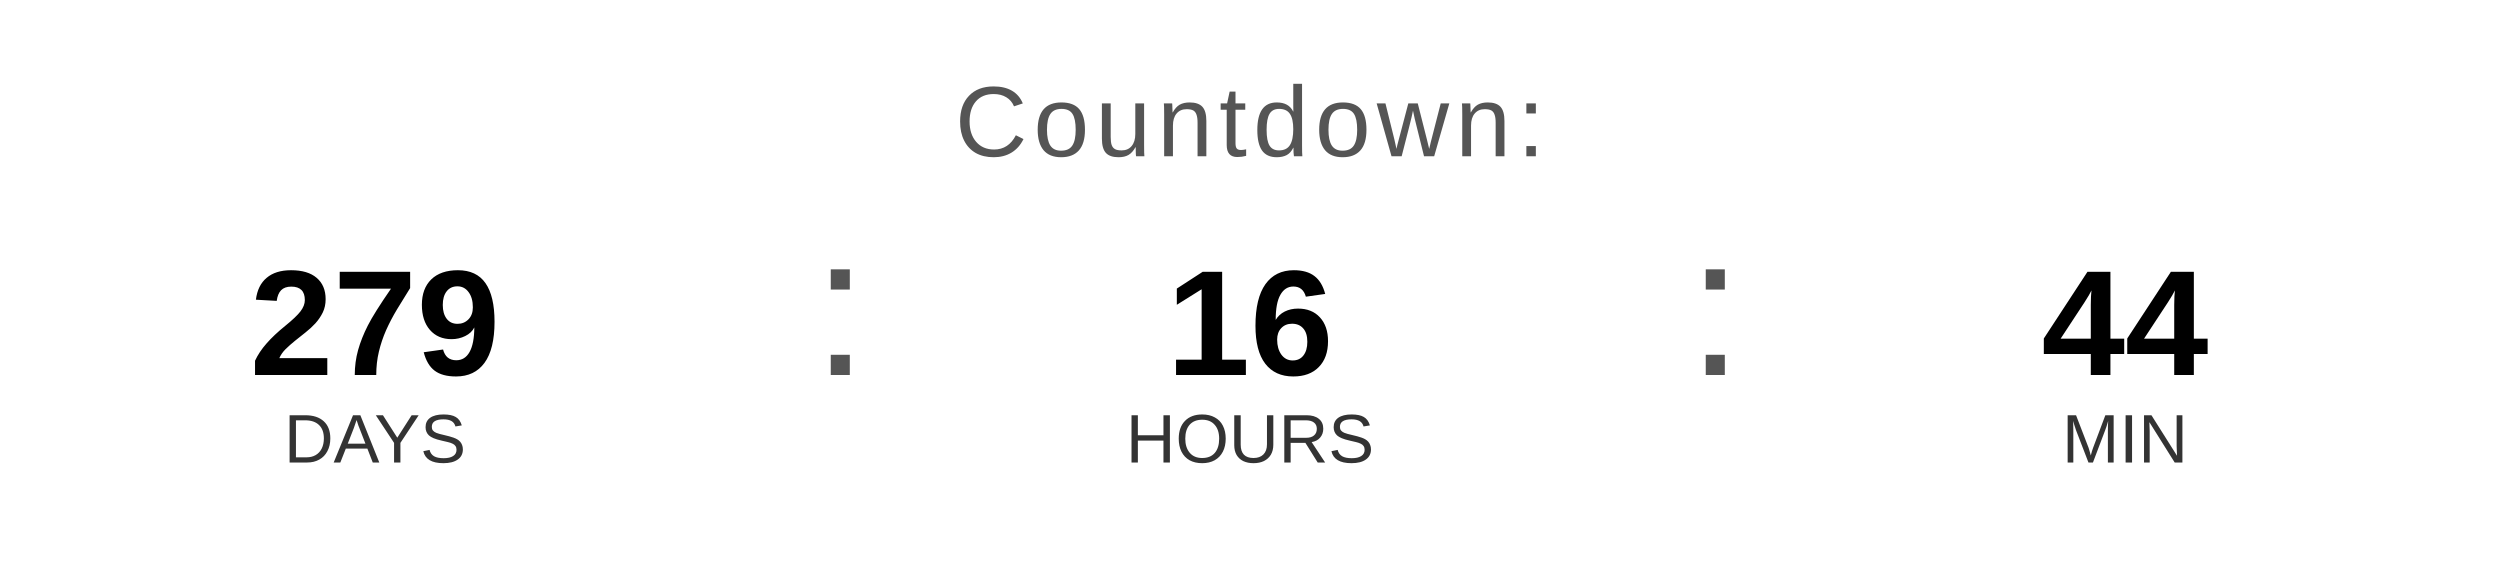
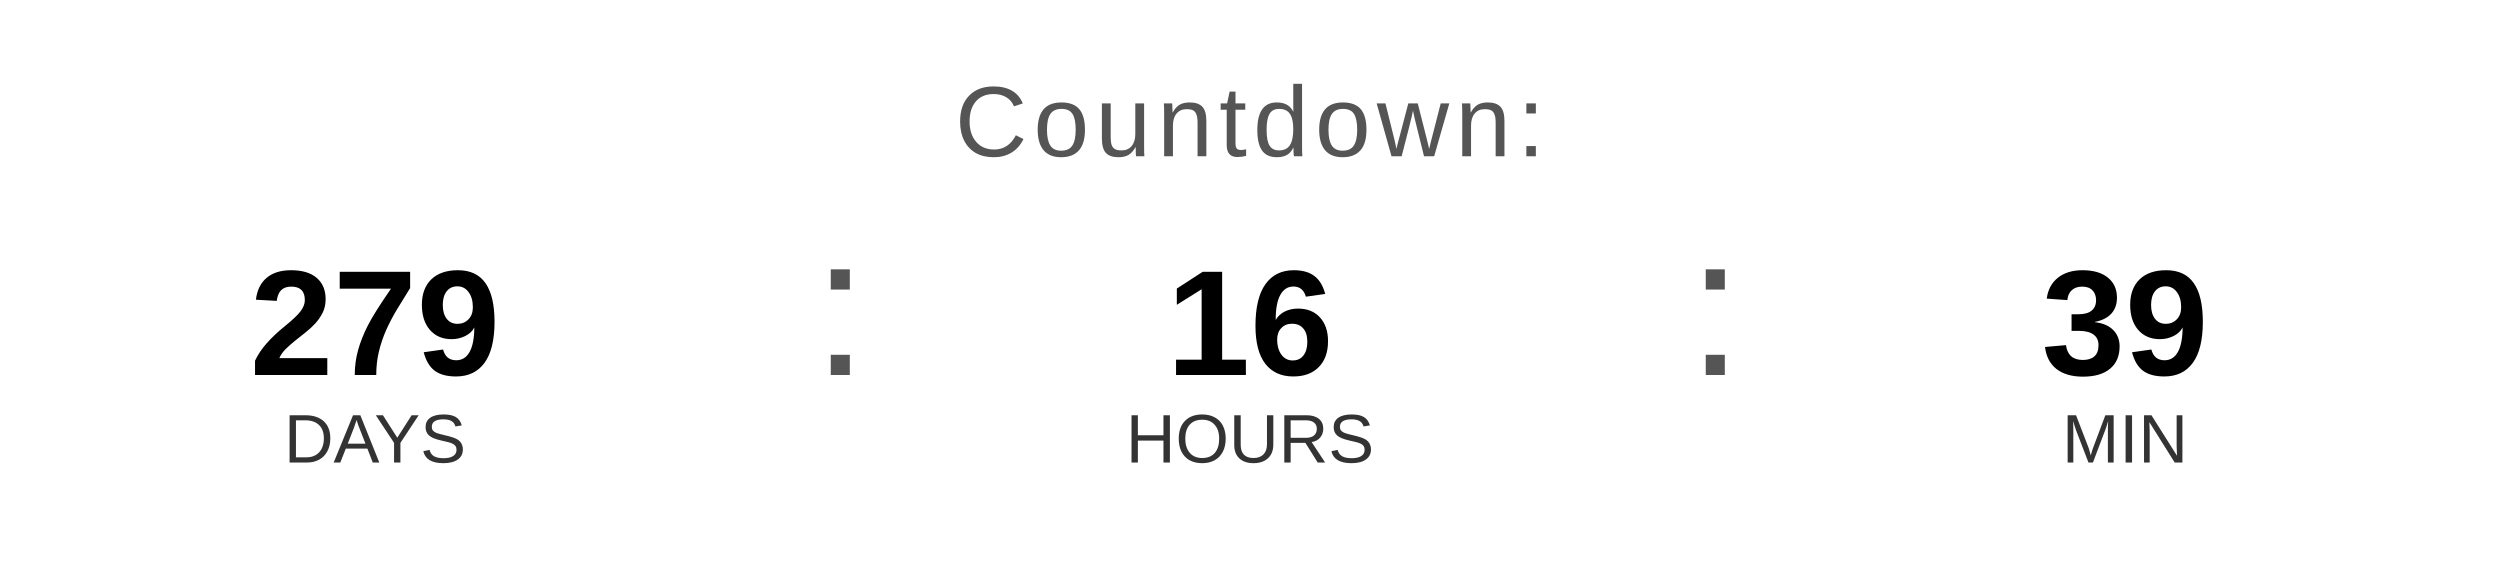
<svg xmlns="http://www.w3.org/2000/svg" width="400" height="90" viewBox="0 0 400 90">
  <text x="200" y="25" font-family="Arial, Helvetica, sans-serif" font-size="16" fill="#555555" text-anchor="middle" letter-spacing="1">
    Countdown:
  </text>
  <text x="60" y="60" font-family="Arial, Helvetica, sans-serif" font-size="24" font-weight="bold" fill="#000000" text-anchor="middle">279</text>
  <text x="60" y="74" font-family="Arial, Helvetica, sans-serif" font-size="11" fill="#333333" text-anchor="middle">DAYS</text>
  <text x="130" y="60" font-family="Arial, sans-serif" font-size="32" fill="#555555">:</text>
  <text x="200" y="60" font-family="Arial, Helvetica, sans-serif" font-size="24" font-weight="bold" fill="#000000" text-anchor="middle">16</text>
  <text x="200" y="74" font-family="Arial, Helvetica, sans-serif" font-size="11" fill="#333333" text-anchor="middle">HOURS</text>
  <text x="270" y="60" font-family="Arial, sans-serif" font-size="32" fill="#555555">:</text>
-   <text x="340" y="60" font-family="Arial, Helvetica, sans-serif" font-size="24" font-weight="bold" fill="#000000" text-anchor="middle">44</text>
+   <text x="340" y="60" font-family="Arial, Helvetica, sans-serif" font-size="24" font-weight="bold" fill="#000000" text-anchor="middle">39</text>
  <text x="340" y="74" font-family="Arial, Helvetica, sans-serif" font-size="11" fill="#333333" text-anchor="middle">MIN</text>
</svg>
